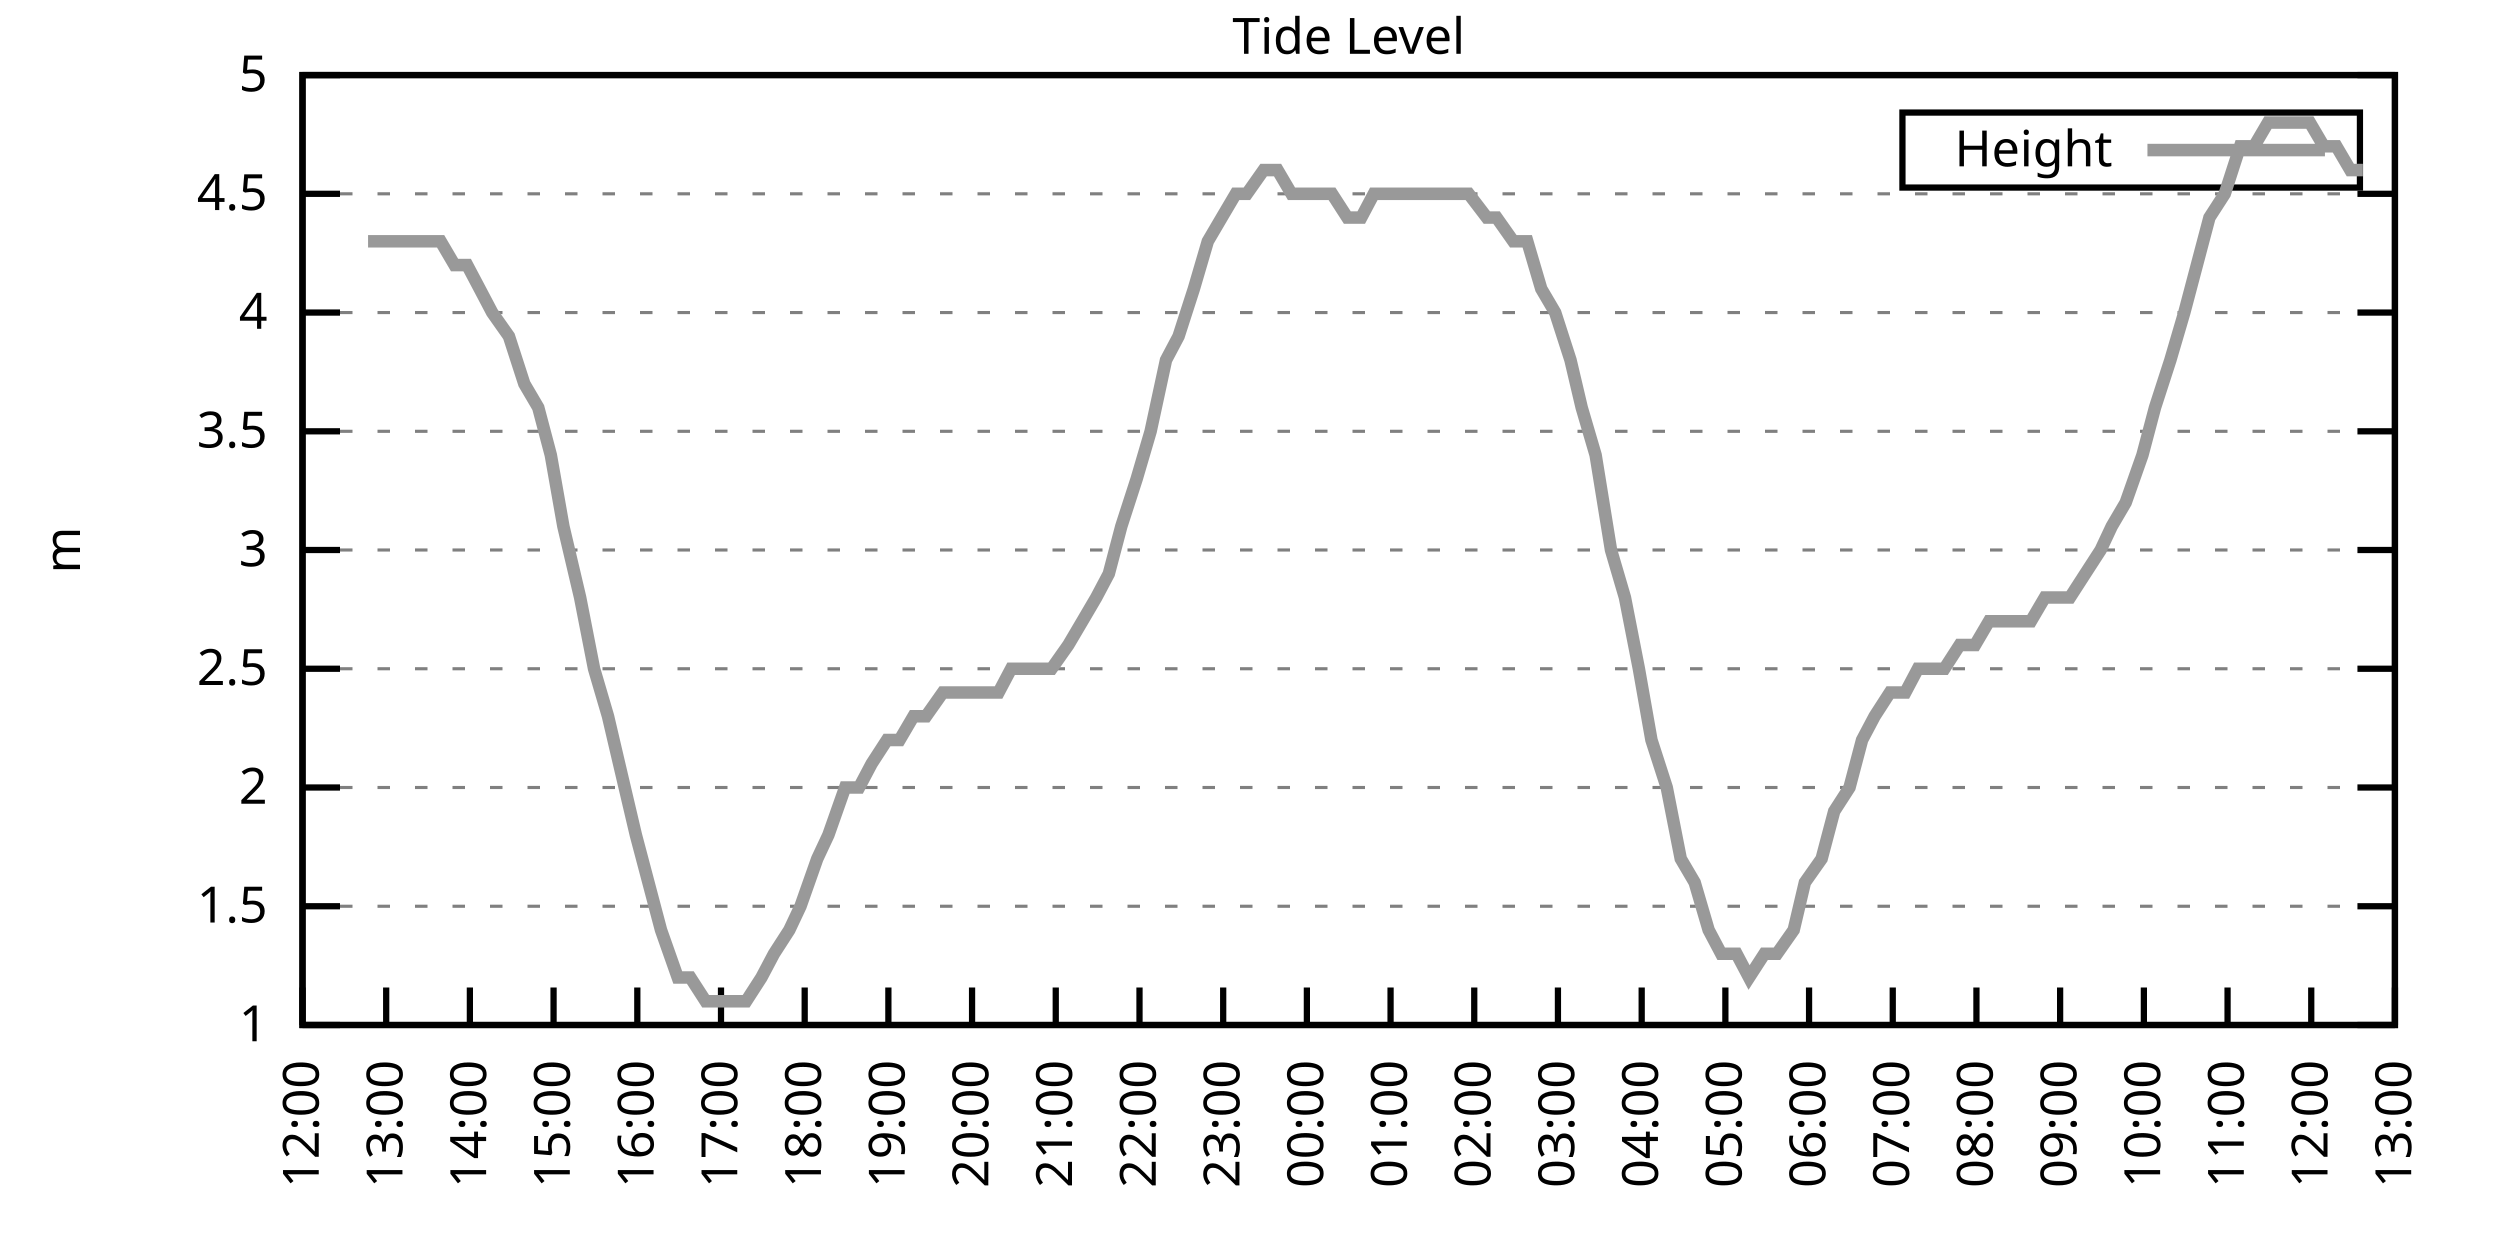
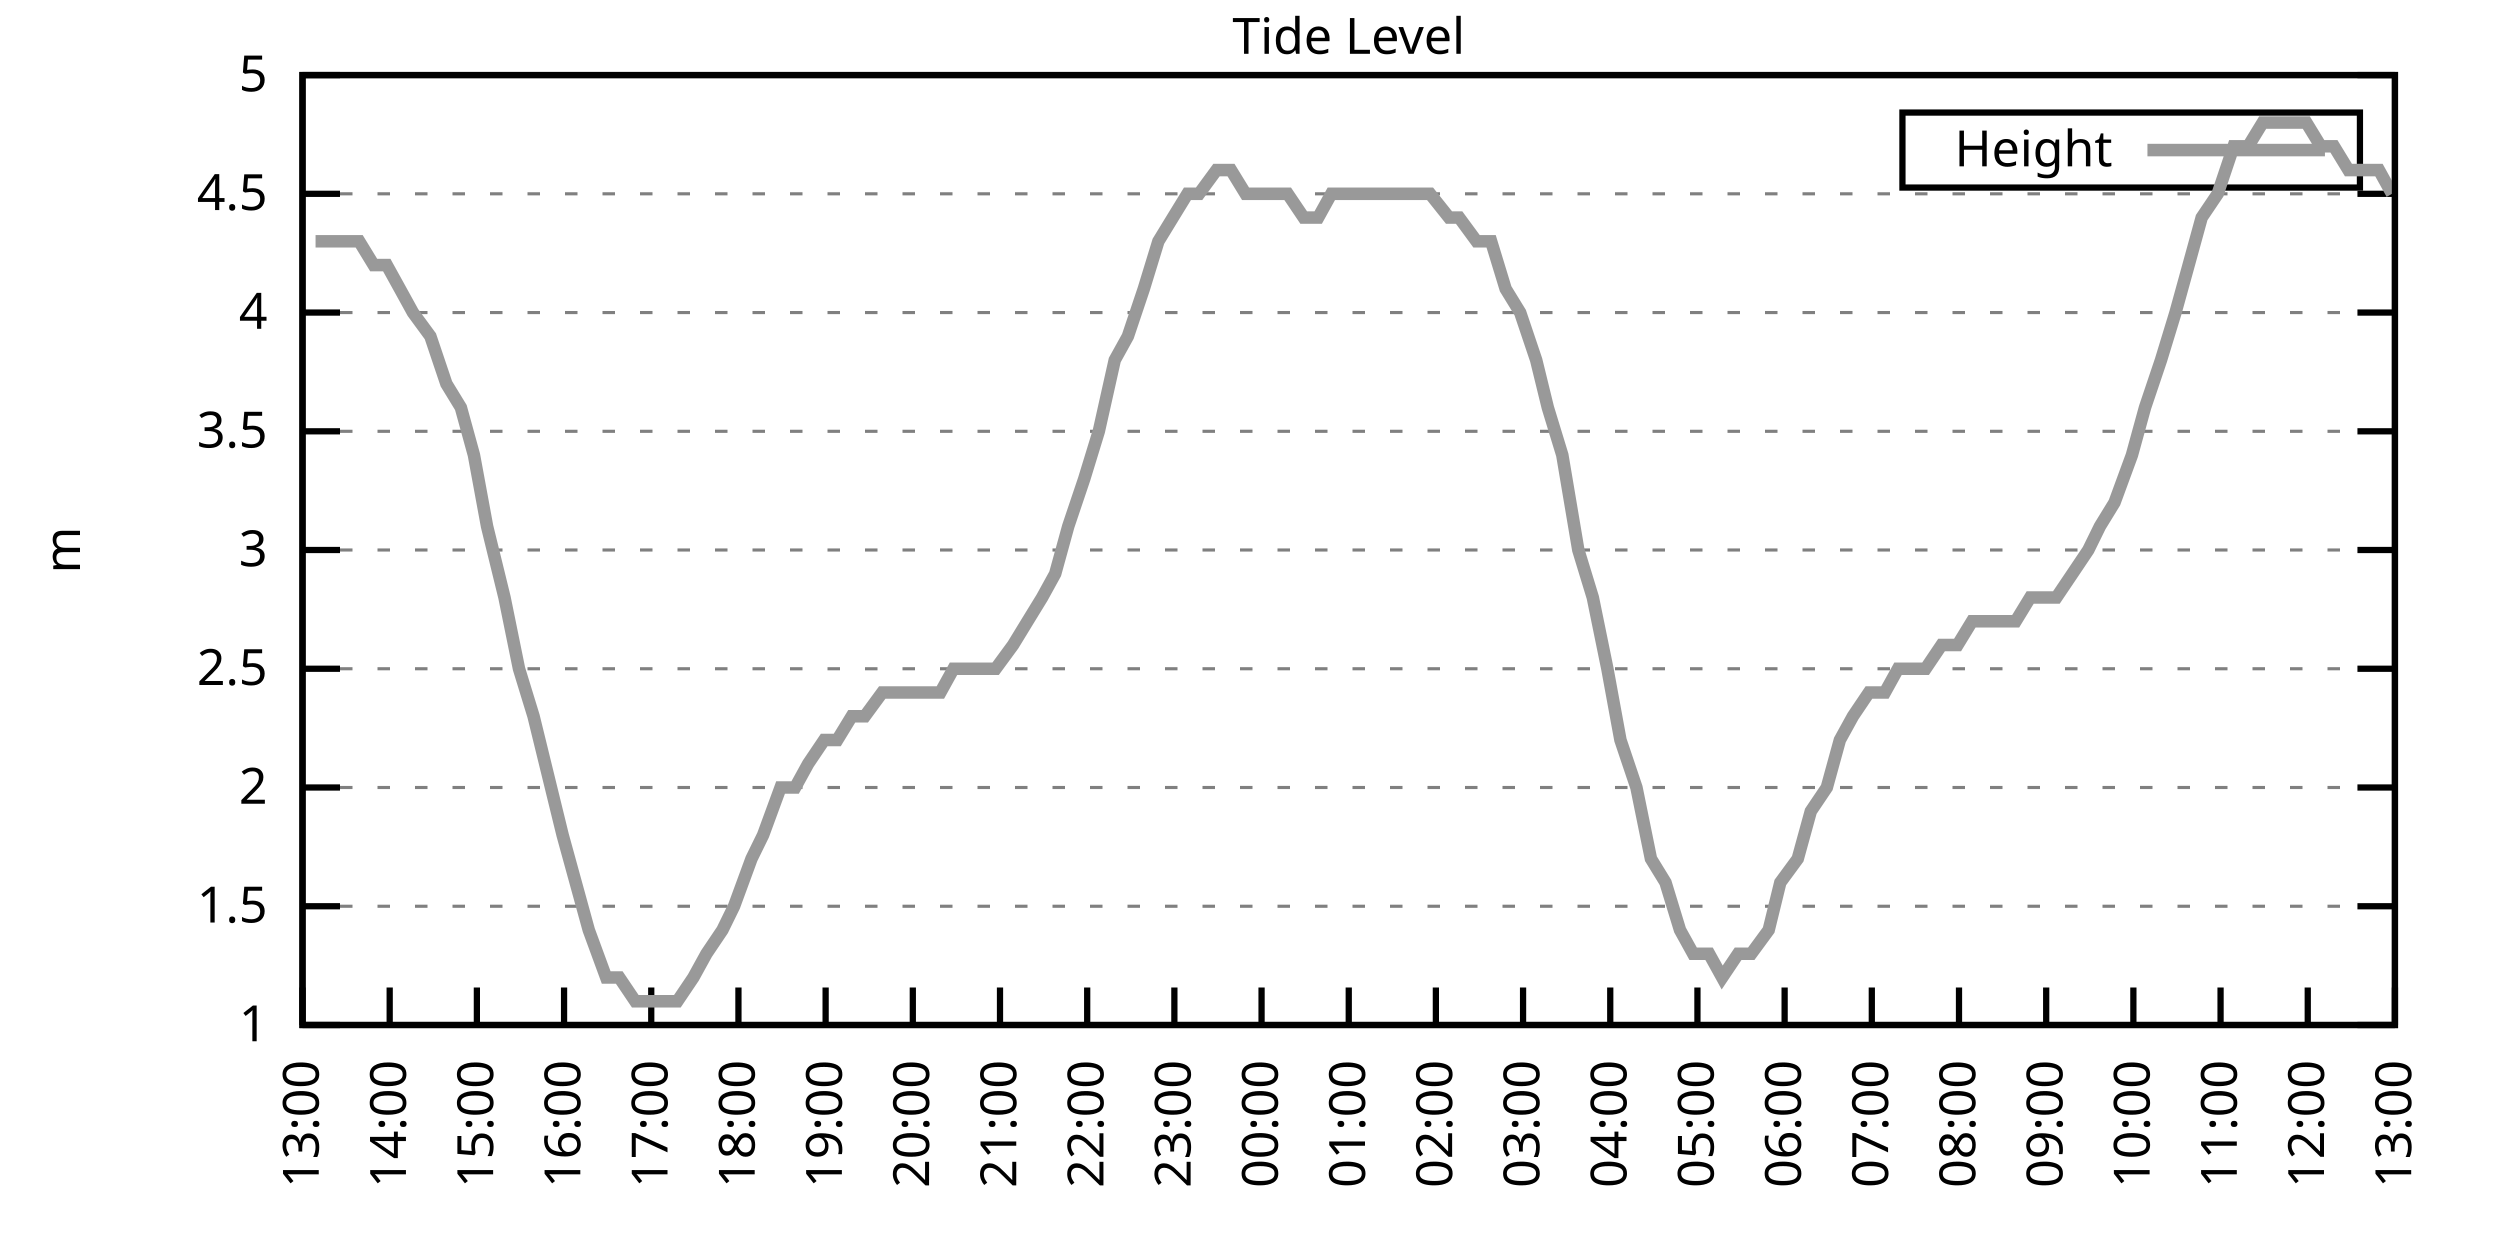
<svg xmlns="http://www.w3.org/2000/svg" xmlns:xlink="http://www.w3.org/1999/xlink" width="400" height="200" viewBox="0 0 400 200">
  <g id="gnuplot_canvas">
    <rect x="0" y="0" width="400" height="200" fill="none" />
    <defs>
      <circle id="gpDot" r="0.5" stroke-width="0.5" stroke="currentColor" />
      <path id="gpPt0" stroke-width="0.333" stroke="currentColor" d="M-1,0 h2 M0,-1 v2" />
      <path id="gpPt1" stroke-width="0.333" stroke="currentColor" d="M-1,-1 L1,1 M1,-1 L-1,1" />
      <path id="gpPt2" stroke-width="0.333" stroke="currentColor" d="M-1,0 L1,0 M0,-1 L0,1 M-1,-1 L1,1 M-1,1 L1,-1" />
      <rect id="gpPt3" stroke-width="0.333" stroke="currentColor" x="-1" y="-1" width="2" height="2" />
      <rect id="gpPt4" stroke-width="0.333" stroke="currentColor" fill="currentColor" x="-1" y="-1" width="2" height="2" />
      <circle id="gpPt5" stroke-width="0.333" stroke="currentColor" cx="0" cy="0" r="1" />
      <use xlink:href="#gpPt5" id="gpPt6" fill="currentColor" stroke="none" />
      <path id="gpPt7" stroke-width="0.333" stroke="currentColor" d="M0,-1.33 L-1.33,0.67 L1.33,0.67 z" />
      <use xlink:href="#gpPt7" id="gpPt8" fill="currentColor" stroke="none" />
      <use xlink:href="#gpPt7" id="gpPt9" stroke="currentColor" transform="rotate(180)" />
      <use xlink:href="#gpPt9" id="gpPt10" fill="currentColor" stroke="none" />
      <use xlink:href="#gpPt3" id="gpPt11" stroke="currentColor" transform="rotate(45)" />
      <use xlink:href="#gpPt11" id="gpPt12" fill="currentColor" stroke="none" />
      <path id="gpPt13" stroke-width="0.333" stroke="currentColor" d="M0,1.330 L1.265,0.411 L0.782,-1.067 L-0.782,-1.076 L-1.265,0.411 z" />
      <use xlink:href="#gpPt13" id="gpPt14" fill="currentColor" stroke="none" />
      <filter id="textbox" filterUnits="objectBoundingBox" x="0" y="0" height="1" width="1">
        <feFlood flood-color="white" flood-opacity="1" result="bgnd" />
        <feComposite in="SourceGraphic" in2="bgnd" operator="atop" />
      </filter>
      <filter id="greybox" filterUnits="objectBoundingBox" x="0" y="0" height="1" width="1">
        <feFlood flood-color="lightgrey" flood-opacity="1" result="grey" />
        <feComposite in="SourceGraphic" in2="grey" operator="atop" />
      </filter>
    </defs>
    <g fill="none" color="white" stroke="currentColor" stroke-width="1.00" stroke-linecap="butt" stroke-linejoin="miter">
</g>
    <g fill="none" color="black" stroke="currentColor" stroke-width="1.00" stroke-linecap="butt" stroke-linejoin="miter">
      <g stroke="none" shape-rendering="crispEdges">
        <polygon fill="rgb(255, 255, 255)" points="48.40,164.00 383.18,164.00 383.18,12.02 48.40,12.02 " />
      </g>
    </g>
    <g fill="none" color="black" stroke="currentColor" stroke-width="1.00" stroke-linecap="butt" stroke-linejoin="miter">
</g>
    <g fill="none" color="black" stroke="black" stroke-width="0.50" stroke-linecap="butt" stroke-linejoin="miter">
</g>
    <g fill="none" color="gray" stroke="currentColor" stroke-width="0.50" stroke-linecap="butt" stroke-linejoin="miter">
      <path stroke="gray" stroke-dasharray="2,4" class="gridline" d="M48.40,164.00 L383.19,164.00  " />
    </g>
    <g fill="none" color="gray" stroke="gray" stroke-width="1.00" stroke-linecap="butt" stroke-linejoin="miter">
</g>
    <g fill="none" color="black" stroke="currentColor" stroke-width="1.00" stroke-linecap="butt" stroke-linejoin="miter">
      <path stroke="black" d="M48.40,164.00 L54.40,164.00 M383.19,164.00 L377.19,164.00  " />
      <g transform="translate(42.80,166.60)" stroke="none" fill="black" font-family="Sans" font-size="8.00" text-anchor="end">
        <text>
          <tspan font-family="Sans"> 1</tspan>
        </text>
      </g>
    </g>
    <g fill="none" color="black" stroke="currentColor" stroke-width="1.00" stroke-linecap="butt" stroke-linejoin="miter">
</g>
    <g fill="none" color="black" stroke="black" stroke-width="0.50" stroke-linecap="butt" stroke-linejoin="miter">
</g>
    <g fill="none" color="gray" stroke="currentColor" stroke-width="0.50" stroke-linecap="butt" stroke-linejoin="miter">
      <path stroke="gray" stroke-dasharray="2,4" class="gridline" d="M48.40,145.00 L383.19,145.00  " />
    </g>
    <g fill="none" color="gray" stroke="gray" stroke-width="1.00" stroke-linecap="butt" stroke-linejoin="miter">
</g>
    <g fill="none" color="black" stroke="currentColor" stroke-width="1.00" stroke-linecap="butt" stroke-linejoin="miter">
      <path stroke="black" d="M48.40,145.00 L54.40,145.00 M383.19,145.00 L377.19,145.00  " />
      <g transform="translate(42.80,147.60)" stroke="none" fill="black" font-family="Sans" font-size="8.00" text-anchor="end">
        <text>
          <tspan font-family="Sans"> 1.5</tspan>
        </text>
      </g>
    </g>
    <g fill="none" color="black" stroke="currentColor" stroke-width="1.00" stroke-linecap="butt" stroke-linejoin="miter">
</g>
    <g fill="none" color="black" stroke="black" stroke-width="0.50" stroke-linecap="butt" stroke-linejoin="miter">
</g>
    <g fill="none" color="gray" stroke="currentColor" stroke-width="0.50" stroke-linecap="butt" stroke-linejoin="miter">
      <path stroke="gray" stroke-dasharray="2,4" class="gridline" d="M48.40,126.00 L383.19,126.00  " />
    </g>
    <g fill="none" color="gray" stroke="gray" stroke-width="1.00" stroke-linecap="butt" stroke-linejoin="miter">
</g>
    <g fill="none" color="black" stroke="currentColor" stroke-width="1.00" stroke-linecap="butt" stroke-linejoin="miter">
      <path stroke="black" d="M48.40,126.00 L54.40,126.00 M383.19,126.00 L377.19,126.00  " />
      <g transform="translate(42.80,128.60)" stroke="none" fill="black" font-family="Sans" font-size="8.00" text-anchor="end">
        <text>
          <tspan font-family="Sans"> 2</tspan>
        </text>
      </g>
    </g>
    <g fill="none" color="black" stroke="currentColor" stroke-width="1.00" stroke-linecap="butt" stroke-linejoin="miter">
</g>
    <g fill="none" color="black" stroke="black" stroke-width="0.50" stroke-linecap="butt" stroke-linejoin="miter">
</g>
    <g fill="none" color="gray" stroke="currentColor" stroke-width="0.50" stroke-linecap="butt" stroke-linejoin="miter">
      <path stroke="gray" stroke-dasharray="2,4" class="gridline" d="M48.40,107.00 L383.19,107.00  " />
    </g>
    <g fill="none" color="gray" stroke="gray" stroke-width="1.00" stroke-linecap="butt" stroke-linejoin="miter">
</g>
    <g fill="none" color="black" stroke="currentColor" stroke-width="1.00" stroke-linecap="butt" stroke-linejoin="miter">
      <path stroke="black" d="M48.40,107.00 L54.40,107.00 M383.19,107.00 L377.19,107.00  " />
      <g transform="translate(42.80,109.60)" stroke="none" fill="black" font-family="Sans" font-size="8.00" text-anchor="end">
        <text>
          <tspan font-family="Sans"> 2.5</tspan>
        </text>
      </g>
    </g>
    <g fill="none" color="black" stroke="currentColor" stroke-width="1.00" stroke-linecap="butt" stroke-linejoin="miter">
</g>
    <g fill="none" color="black" stroke="black" stroke-width="0.50" stroke-linecap="butt" stroke-linejoin="miter">
</g>
    <g fill="none" color="gray" stroke="currentColor" stroke-width="0.50" stroke-linecap="butt" stroke-linejoin="miter">
      <path stroke="gray" stroke-dasharray="2,4" class="gridline" d="M48.40,88.00 L383.19,88.00  " />
    </g>
    <g fill="none" color="gray" stroke="gray" stroke-width="1.00" stroke-linecap="butt" stroke-linejoin="miter">
</g>
    <g fill="none" color="black" stroke="currentColor" stroke-width="1.00" stroke-linecap="butt" stroke-linejoin="miter">
      <path stroke="black" d="M48.40,88.00 L54.40,88.00 M383.19,88.00 L377.19,88.00  " />
      <g transform="translate(42.80,90.60)" stroke="none" fill="black" font-family="Sans" font-size="8.00" text-anchor="end">
        <text>
          <tspan font-family="Sans"> 3</tspan>
        </text>
      </g>
    </g>
    <g fill="none" color="black" stroke="currentColor" stroke-width="1.00" stroke-linecap="butt" stroke-linejoin="miter">
</g>
    <g fill="none" color="black" stroke="black" stroke-width="0.50" stroke-linecap="butt" stroke-linejoin="miter">
</g>
    <g fill="none" color="gray" stroke="currentColor" stroke-width="0.50" stroke-linecap="butt" stroke-linejoin="miter">
      <path stroke="gray" stroke-dasharray="2,4" class="gridline" d="M48.40,69.01 L383.19,69.01  " />
    </g>
    <g fill="none" color="gray" stroke="gray" stroke-width="1.00" stroke-linecap="butt" stroke-linejoin="miter">
</g>
    <g fill="none" color="black" stroke="currentColor" stroke-width="1.00" stroke-linecap="butt" stroke-linejoin="miter">
      <path stroke="black" d="M48.40,69.01 L54.40,69.01 M383.19,69.01 L377.19,69.01  " />
      <g transform="translate(42.80,71.61)" stroke="none" fill="black" font-family="Sans" font-size="8.00" text-anchor="end">
        <text>
          <tspan font-family="Sans"> 3.5</tspan>
        </text>
      </g>
    </g>
    <g fill="none" color="black" stroke="currentColor" stroke-width="1.00" stroke-linecap="butt" stroke-linejoin="miter">
</g>
    <g fill="none" color="black" stroke="black" stroke-width="0.50" stroke-linecap="butt" stroke-linejoin="miter">
</g>
    <g fill="none" color="gray" stroke="currentColor" stroke-width="0.50" stroke-linecap="butt" stroke-linejoin="miter">
      <path stroke="gray" stroke-dasharray="2,4" class="gridline" d="M48.40,50.01 L383.19,50.01  " />
    </g>
    <g fill="none" color="gray" stroke="gray" stroke-width="1.00" stroke-linecap="butt" stroke-linejoin="miter">
</g>
    <g fill="none" color="black" stroke="currentColor" stroke-width="1.00" stroke-linecap="butt" stroke-linejoin="miter">
      <path stroke="black" d="M48.40,50.01 L54.40,50.01 M383.19,50.01 L377.19,50.01  " />
      <g transform="translate(42.80,52.61)" stroke="none" fill="black" font-family="Sans" font-size="8.00" text-anchor="end">
        <text>
          <tspan font-family="Sans"> 4</tspan>
        </text>
      </g>
    </g>
    <g fill="none" color="black" stroke="currentColor" stroke-width="1.00" stroke-linecap="butt" stroke-linejoin="miter">
</g>
    <g fill="none" color="black" stroke="black" stroke-width="0.50" stroke-linecap="butt" stroke-linejoin="miter">
</g>
    <g fill="none" color="gray" stroke="currentColor" stroke-width="0.50" stroke-linecap="butt" stroke-linejoin="miter">
      <path stroke="gray" stroke-dasharray="2,4" class="gridline" d="M48.40,31.01 L383.19,31.01  " />
    </g>
    <g fill="none" color="gray" stroke="gray" stroke-width="1.00" stroke-linecap="butt" stroke-linejoin="miter">
</g>
    <g fill="none" color="black" stroke="currentColor" stroke-width="1.00" stroke-linecap="butt" stroke-linejoin="miter">
      <path stroke="black" d="M48.40,31.01 L54.40,31.01 M383.19,31.01 L377.19,31.01  " />
      <g transform="translate(42.80,33.61)" stroke="none" fill="black" font-family="Sans" font-size="8.00" text-anchor="end">
        <text>
          <tspan font-family="Sans"> 4.5</tspan>
        </text>
      </g>
    </g>
    <g fill="none" color="black" stroke="currentColor" stroke-width="1.00" stroke-linecap="butt" stroke-linejoin="miter">
</g>
    <g fill="none" color="black" stroke="black" stroke-width="0.50" stroke-linecap="butt" stroke-linejoin="miter">
</g>
    <g fill="none" color="gray" stroke="currentColor" stroke-width="0.50" stroke-linecap="butt" stroke-linejoin="miter">
      <path stroke="gray" stroke-dasharray="2,4" class="gridline" d="M48.40,12.01 L383.19,12.01  " />
    </g>
    <g fill="none" color="gray" stroke="gray" stroke-width="1.00" stroke-linecap="butt" stroke-linejoin="miter">
</g>
    <g fill="none" color="black" stroke="currentColor" stroke-width="1.00" stroke-linecap="butt" stroke-linejoin="miter">
      <path stroke="black" d="M48.40,12.01 L54.40,12.01 M383.19,12.01 L377.19,12.01  " />
      <g transform="translate(42.80,14.61)" stroke="none" fill="black" font-family="Sans" font-size="8.00" text-anchor="end">
        <text>
          <tspan font-family="Sans"> 5</tspan>
        </text>
      </g>
    </g>
    <g fill="none" color="black" stroke="currentColor" stroke-width="1.00" stroke-linecap="butt" stroke-linejoin="miter">
      <path stroke="black" d="M48.40,164.00 L48.40,158.00  " />
      <g transform="translate(51.00,169.60) rotate(270.00)" stroke="none" fill="black" font-family="Sans" font-size="8.00" text-anchor="end">
        <text>
-           <tspan font-family="Sans">12:00</tspan>
-         </text>
-       </g>
-     </g>
-     <g fill="none" color="black" stroke="currentColor" stroke-width="1.00" stroke-linecap="butt" stroke-linejoin="miter">
-       <path stroke="black" d="M61.79,164.00 L61.79,158.00  " />
-       <g transform="translate(64.39,169.60) rotate(270.00)" stroke="none" fill="black" font-family="Sans" font-size="8.00" text-anchor="end">
-         <text>
          <tspan font-family="Sans">13:00</tspan>
        </text>
      </g>
    </g>
    <g fill="none" color="black" stroke="currentColor" stroke-width="1.00" stroke-linecap="butt" stroke-linejoin="miter">
-       <path stroke="black" d="M75.18,164.00 L75.18,158.00  " />
-       <g transform="translate(77.78,169.60) rotate(270.00)" stroke="none" fill="black" font-family="Sans" font-size="8.00" text-anchor="end">
+       <path stroke="black" d="M62.35,164.00 L62.35,158.00  " />
+       <g transform="translate(64.95,169.60) rotate(270.00)" stroke="none" fill="black" font-family="Sans" font-size="8.00" text-anchor="end">
        <text>
          <tspan font-family="Sans">14:00</tspan>
        </text>
      </g>
    </g>
    <g fill="none" color="black" stroke="currentColor" stroke-width="1.00" stroke-linecap="butt" stroke-linejoin="miter">
-       <path stroke="black" d="M88.57,164.00 L88.57,158.00  " />
-       <g transform="translate(91.17,169.60) rotate(270.00)" stroke="none" fill="black" font-family="Sans" font-size="8.00" text-anchor="end">
+       <path stroke="black" d="M76.30,164.00 L76.30,158.00  " />
+       <g transform="translate(78.90,169.60) rotate(270.00)" stroke="none" fill="black" font-family="Sans" font-size="8.00" text-anchor="end">
        <text>
          <tspan font-family="Sans">15:00</tspan>
        </text>
      </g>
    </g>
    <g fill="none" color="black" stroke="currentColor" stroke-width="1.00" stroke-linecap="butt" stroke-linejoin="miter">
-       <path stroke="black" d="M101.97,164.00 L101.97,158.00  " />
-       <g transform="translate(104.57,169.60) rotate(270.00)" stroke="none" fill="black" font-family="Sans" font-size="8.00" text-anchor="end">
+       <path stroke="black" d="M90.25,164.00 L90.25,158.00  " />
+       <g transform="translate(92.85,169.60) rotate(270.00)" stroke="none" fill="black" font-family="Sans" font-size="8.00" text-anchor="end">
        <text>
          <tspan font-family="Sans">16:00</tspan>
        </text>
      </g>
    </g>
    <g fill="none" color="black" stroke="currentColor" stroke-width="1.00" stroke-linecap="butt" stroke-linejoin="miter">
-       <path stroke="black" d="M115.36,164.00 L115.36,158.00  " />
-       <g transform="translate(117.96,169.60) rotate(270.00)" stroke="none" fill="black" font-family="Sans" font-size="8.00" text-anchor="end">
+       <path stroke="black" d="M104.20,164.00 L104.20,158.00  " />
+       <g transform="translate(106.80,169.60) rotate(270.00)" stroke="none" fill="black" font-family="Sans" font-size="8.00" text-anchor="end">
        <text>
          <tspan font-family="Sans">17:00</tspan>
        </text>
      </g>
    </g>
    <g fill="none" color="black" stroke="currentColor" stroke-width="1.00" stroke-linecap="butt" stroke-linejoin="miter">
-       <path stroke="black" d="M128.75,164.00 L128.75,158.00  " />
-       <g transform="translate(131.35,169.60) rotate(270.00)" stroke="none" fill="black" font-family="Sans" font-size="8.00" text-anchor="end">
+       <path stroke="black" d="M118.15,164.00 L118.15,158.00  " />
+       <g transform="translate(120.75,169.60) rotate(270.00)" stroke="none" fill="black" font-family="Sans" font-size="8.00" text-anchor="end">
        <text>
          <tspan font-family="Sans">18:00</tspan>
        </text>
      </g>
    </g>
    <g fill="none" color="black" stroke="currentColor" stroke-width="1.00" stroke-linecap="butt" stroke-linejoin="miter">
-       <path stroke="black" d="M142.14,164.00 L142.14,158.00  " />
-       <g transform="translate(144.74,169.60) rotate(270.00)" stroke="none" fill="black" font-family="Sans" font-size="8.00" text-anchor="end">
+       <path stroke="black" d="M132.10,164.00 L132.10,158.00  " />
+       <g transform="translate(134.70,169.60) rotate(270.00)" stroke="none" fill="black" font-family="Sans" font-size="8.00" text-anchor="end">
        <text>
          <tspan font-family="Sans">19:00</tspan>
        </text>
      </g>
    </g>
    <g fill="none" color="black" stroke="currentColor" stroke-width="1.00" stroke-linecap="butt" stroke-linejoin="miter">
-       <path stroke="black" d="M155.53,164.00 L155.53,158.00  " />
-       <g transform="translate(158.13,169.60) rotate(270.00)" stroke="none" fill="black" font-family="Sans" font-size="8.00" text-anchor="end">
+       <path stroke="black" d="M146.05,164.00 L146.05,158.00  " />
+       <g transform="translate(148.65,169.60) rotate(270.00)" stroke="none" fill="black" font-family="Sans" font-size="8.00" text-anchor="end">
        <text>
          <tspan font-family="Sans">20:00</tspan>
        </text>
      </g>
    </g>
    <g fill="none" color="black" stroke="currentColor" stroke-width="1.00" stroke-linecap="butt" stroke-linejoin="miter">
-       <path stroke="black" d="M168.92,164.00 L168.92,158.00  " />
-       <g transform="translate(171.52,169.60) rotate(270.00)" stroke="none" fill="black" font-family="Sans" font-size="8.00" text-anchor="end">
+       <path stroke="black" d="M160.00,164.00 L160.00,158.00  " />
+       <g transform="translate(162.60,169.60) rotate(270.00)" stroke="none" fill="black" font-family="Sans" font-size="8.00" text-anchor="end">
        <text>
          <tspan font-family="Sans">21:00</tspan>
        </text>
      </g>
    </g>
    <g fill="none" color="black" stroke="currentColor" stroke-width="1.00" stroke-linecap="butt" stroke-linejoin="miter">
-       <path stroke="black" d="M182.32,164.00 L182.32,158.00  " />
-       <g transform="translate(184.92,169.60) rotate(270.00)" stroke="none" fill="black" font-family="Sans" font-size="8.00" text-anchor="end">
+       <path stroke="black" d="M173.95,164.00 L173.95,158.00  " />
+       <g transform="translate(176.55,169.60) rotate(270.00)" stroke="none" fill="black" font-family="Sans" font-size="8.00" text-anchor="end">
        <text>
          <tspan font-family="Sans">22:00</tspan>
        </text>
      </g>
    </g>
    <g fill="none" color="black" stroke="currentColor" stroke-width="1.00" stroke-linecap="butt" stroke-linejoin="miter">
-       <path stroke="black" d="M195.71,164.00 L195.71,158.00  " />
-       <g transform="translate(198.31,169.60) rotate(270.00)" stroke="none" fill="black" font-family="Sans" font-size="8.00" text-anchor="end">
+       <path stroke="black" d="M187.90,164.00 L187.90,158.00  " />
+       <g transform="translate(190.50,169.60) rotate(270.00)" stroke="none" fill="black" font-family="Sans" font-size="8.00" text-anchor="end">
        <text>
          <tspan font-family="Sans">23:00</tspan>
        </text>
      </g>
    </g>
    <g fill="none" color="black" stroke="currentColor" stroke-width="1.00" stroke-linecap="butt" stroke-linejoin="miter">
-       <path stroke="black" d="M209.10,164.00 L209.10,158.00  " />
-       <g transform="translate(211.70,169.60) rotate(270.00)" stroke="none" fill="black" font-family="Sans" font-size="8.00" text-anchor="end">
+       <path stroke="black" d="M201.85,164.00 L201.85,158.00  " />
+       <g transform="translate(204.45,169.60) rotate(270.00)" stroke="none" fill="black" font-family="Sans" font-size="8.00" text-anchor="end">
        <text>
          <tspan font-family="Sans">00:00</tspan>
        </text>
      </g>
    </g>
    <g fill="none" color="black" stroke="currentColor" stroke-width="1.00" stroke-linecap="butt" stroke-linejoin="miter">
-       <path stroke="black" d="M222.49,164.00 L222.49,158.00  " />
-       <g transform="translate(225.09,169.60) rotate(270.00)" stroke="none" fill="black" font-family="Sans" font-size="8.00" text-anchor="end">
+       <path stroke="black" d="M215.80,164.00 L215.80,158.00  " />
+       <g transform="translate(218.40,169.60) rotate(270.00)" stroke="none" fill="black" font-family="Sans" font-size="8.00" text-anchor="end">
        <text>
          <tspan font-family="Sans">01:00</tspan>
        </text>
      </g>
    </g>
    <g fill="none" color="black" stroke="currentColor" stroke-width="1.00" stroke-linecap="butt" stroke-linejoin="miter">
-       <path stroke="black" d="M235.88,164.00 L235.88,158.00  " />
-       <g transform="translate(238.48,169.60) rotate(270.00)" stroke="none" fill="black" font-family="Sans" font-size="8.00" text-anchor="end">
+       <path stroke="black" d="M229.74,164.00 L229.74,158.00  " />
+       <g transform="translate(232.34,169.60) rotate(270.00)" stroke="none" fill="black" font-family="Sans" font-size="8.00" text-anchor="end">
        <text>
          <tspan font-family="Sans">02:00</tspan>
        </text>
      </g>
    </g>
    <g fill="none" color="black" stroke="currentColor" stroke-width="1.00" stroke-linecap="butt" stroke-linejoin="miter">
-       <path stroke="black" d="M249.27,164.00 L249.27,158.00  " />
-       <g transform="translate(251.87,169.60) rotate(270.00)" stroke="none" fill="black" font-family="Sans" font-size="8.00" text-anchor="end">
+       <path stroke="black" d="M243.69,164.00 L243.69,158.00  " />
+       <g transform="translate(246.29,169.60) rotate(270.00)" stroke="none" fill="black" font-family="Sans" font-size="8.00" text-anchor="end">
        <text>
          <tspan font-family="Sans">03:00</tspan>
        </text>
      </g>
    </g>
    <g fill="none" color="black" stroke="currentColor" stroke-width="1.00" stroke-linecap="butt" stroke-linejoin="miter">
-       <path stroke="black" d="M262.67,164.00 L262.67,158.00  " />
-       <g transform="translate(265.27,169.60) rotate(270.00)" stroke="none" fill="black" font-family="Sans" font-size="8.00" text-anchor="end">
+       <path stroke="black" d="M257.64,164.00 L257.64,158.00  " />
+       <g transform="translate(260.24,169.60) rotate(270.00)" stroke="none" fill="black" font-family="Sans" font-size="8.00" text-anchor="end">
        <text>
          <tspan font-family="Sans">04:00</tspan>
        </text>
      </g>
    </g>
    <g fill="none" color="black" stroke="currentColor" stroke-width="1.00" stroke-linecap="butt" stroke-linejoin="miter">
-       <path stroke="black" d="M276.06,164.00 L276.06,158.00  " />
-       <g transform="translate(278.66,169.60) rotate(270.00)" stroke="none" fill="black" font-family="Sans" font-size="8.00" text-anchor="end">
+       <path stroke="black" d="M271.59,164.00 L271.59,158.00  " />
+       <g transform="translate(274.19,169.60) rotate(270.00)" stroke="none" fill="black" font-family="Sans" font-size="8.00" text-anchor="end">
        <text>
          <tspan font-family="Sans">05:00</tspan>
        </text>
      </g>
    </g>
    <g fill="none" color="black" stroke="currentColor" stroke-width="1.00" stroke-linecap="butt" stroke-linejoin="miter">
-       <path stroke="black" d="M289.45,164.00 L289.45,158.00  " />
-       <g transform="translate(292.05,169.60) rotate(270.00)" stroke="none" fill="black" font-family="Sans" font-size="8.00" text-anchor="end">
+       <path stroke="black" d="M285.54,164.00 L285.54,158.00  " />
+       <g transform="translate(288.14,169.60) rotate(270.00)" stroke="none" fill="black" font-family="Sans" font-size="8.00" text-anchor="end">
        <text>
          <tspan font-family="Sans">06:00</tspan>
        </text>
      </g>
    </g>
    <g fill="none" color="black" stroke="currentColor" stroke-width="1.00" stroke-linecap="butt" stroke-linejoin="miter">
-       <path stroke="black" d="M302.84,164.00 L302.84,158.00  " />
-       <g transform="translate(305.44,169.60) rotate(270.00)" stroke="none" fill="black" font-family="Sans" font-size="8.00" text-anchor="end">
+       <path stroke="black" d="M299.49,164.00 L299.49,158.00  " />
+       <g transform="translate(302.09,169.60) rotate(270.00)" stroke="none" fill="black" font-family="Sans" font-size="8.00" text-anchor="end">
        <text>
          <tspan font-family="Sans">07:00</tspan>
        </text>
      </g>
    </g>
    <g fill="none" color="black" stroke="currentColor" stroke-width="1.00" stroke-linecap="butt" stroke-linejoin="miter">
-       <path stroke="black" d="M316.23,164.00 L316.23,158.00  " />
-       <g transform="translate(318.83,169.60) rotate(270.00)" stroke="none" fill="black" font-family="Sans" font-size="8.00" text-anchor="end">
+       <path stroke="black" d="M313.44,164.00 L313.44,158.00  " />
+       <g transform="translate(316.04,169.60) rotate(270.00)" stroke="none" fill="black" font-family="Sans" font-size="8.00" text-anchor="end">
        <text>
          <tspan font-family="Sans">08:00</tspan>
        </text>
      </g>
    </g>
    <g fill="none" color="black" stroke="currentColor" stroke-width="1.00" stroke-linecap="butt" stroke-linejoin="miter">
-       <path stroke="black" d="M329.62,164.00 L329.62,158.00  " />
-       <g transform="translate(332.22,169.60) rotate(270.00)" stroke="none" fill="black" font-family="Sans" font-size="8.00" text-anchor="end">
+       <path stroke="black" d="M327.39,164.00 L327.39,158.00  " />
+       <g transform="translate(329.99,169.60) rotate(270.00)" stroke="none" fill="black" font-family="Sans" font-size="8.00" text-anchor="end">
        <text>
          <tspan font-family="Sans">09:00</tspan>
        </text>
      </g>
    </g>
    <g fill="none" color="black" stroke="currentColor" stroke-width="1.00" stroke-linecap="butt" stroke-linejoin="miter">
-       <path stroke="black" d="M343.02,164.00 L343.02,158.00  " />
-       <g transform="translate(345.62,169.60) rotate(270.00)" stroke="none" fill="black" font-family="Sans" font-size="8.00" text-anchor="end">
+       <path stroke="black" d="M341.34,164.00 L341.34,158.00  " />
+       <g transform="translate(343.94,169.60) rotate(270.00)" stroke="none" fill="black" font-family="Sans" font-size="8.00" text-anchor="end">
        <text>
          <tspan font-family="Sans">10:00</tspan>
        </text>
      </g>
    </g>
    <g fill="none" color="black" stroke="currentColor" stroke-width="1.00" stroke-linecap="butt" stroke-linejoin="miter">
-       <path stroke="black" d="M356.41,164.00 L356.41,158.00  " />
-       <g transform="translate(359.01,169.60) rotate(270.00)" stroke="none" fill="black" font-family="Sans" font-size="8.00" text-anchor="end">
+       <path stroke="black" d="M355.29,164.00 L355.29,158.00  " />
+       <g transform="translate(357.89,169.60) rotate(270.00)" stroke="none" fill="black" font-family="Sans" font-size="8.00" text-anchor="end">
        <text>
          <tspan font-family="Sans">11:00</tspan>
        </text>
      </g>
    </g>
    <g fill="none" color="black" stroke="currentColor" stroke-width="1.00" stroke-linecap="butt" stroke-linejoin="miter">
-       <path stroke="black" d="M369.80,164.00 L369.80,158.00  " />
-       <g transform="translate(372.40,169.60) rotate(270.00)" stroke="none" fill="black" font-family="Sans" font-size="8.00" text-anchor="end">
+       <path stroke="black" d="M369.24,164.00 L369.24,158.00  " />
+       <g transform="translate(371.84,169.60) rotate(270.00)" stroke="none" fill="black" font-family="Sans" font-size="8.00" text-anchor="end">
        <text>
          <tspan font-family="Sans">12:00</tspan>
        </text>
      </g>
    </g>
    <g fill="none" color="black" stroke="currentColor" stroke-width="1.00" stroke-linecap="butt" stroke-linejoin="miter">
      <path stroke="black" d="M383.19,164.00 L383.19,158.00  " />
      <g transform="translate(385.79,169.60) rotate(270.00)" stroke="none" fill="black" font-family="Sans" font-size="8.00" text-anchor="end">
        <text>
          <tspan font-family="Sans">13:00</tspan>
        </text>
      </g>
    </g>
    <g fill="none" color="black" stroke="currentColor" stroke-width="1.00" stroke-linecap="butt" stroke-linejoin="miter">
</g>
    <g fill="none" color="black" stroke="currentColor" stroke-width="1.00" stroke-linecap="butt" stroke-linejoin="miter">
      <path stroke="black" d="M48.40,12.01 L48.40,164.00 L383.19,164.00 L383.19,12.01 L48.40,12.01 Z  " />
    </g>
    <g fill="none" color="black" stroke="currentColor" stroke-width="1.00" stroke-linecap="butt" stroke-linejoin="miter">
</g>
    <g fill="none" color="black" stroke="currentColor" stroke-width="1.00" stroke-linecap="butt" stroke-linejoin="miter">
      <path stroke="black" d="M304.39,30.01 L304.39,18.01 L377.59,18.01 L377.59,30.01 L304.39,30.01 Z  " />
    </g>
    <g id="Tide_level_plot_1">
      <g fill="none" color="white" stroke="black" stroke-width="2.00" stroke-linecap="butt" stroke-linejoin="miter">
</g>
      <g fill="none" color="black" stroke="currentColor" stroke-width="2.00" stroke-linecap="butt" stroke-linejoin="miter">
        <g transform="translate(337.99,26.61)" stroke="none" fill="black" font-family="Sans" font-size="8.00" text-anchor="end">
          <text>
            <tspan font-family="Sans">Height</tspan>
          </text>
        </g>
      </g>
      <g fill="none" color="black" stroke="currentColor" stroke-width="2.00" stroke-linecap="butt" stroke-linejoin="miter">
-         <path stroke="rgb(153, 153, 153)" d="M343.59,24.01 L371.99,24.01 M58.89,38.61 L60.90,38.61 L63.80,38.61 L66.03,38.61 L68.04,38.61 L70.50,38.61   L72.73,42.41 L74.74,42.41 L76.75,46.21 L78.75,50.01 L81.43,53.81 L83.89,61.41 L86.12,65.21 L88.13,72.81   L90.14,84.21 L92.82,95.60 L95.05,107.00 L97.28,114.60 L99.06,122.20 L101.74,133.60 L103.75,141.20 L105.76,148.80   L108.44,156.40 L110.45,156.40 L112.90,160.20 L114.91,160.20 L117.14,160.20 L119.38,160.20 L121.83,156.40 L123.84,152.60   L126.29,148.80 L128.08,145.00 L130.76,137.40 L132.54,133.60 L135.22,126.00 L137.45,126.00 L139.46,122.20 L141.92,118.40   L143.93,118.40 L146.16,114.60 L148.17,114.60 L150.85,110.80 L153.08,110.80 L155.31,110.80 L157.54,110.80 L159.77,110.80   L161.78,107.00 L164.24,107.00 L166.47,107.00 L168.25,107.00 L170.93,103.20 L173.17,99.40 L175.40,95.60 L177.41,91.80   L179.41,84.21 L181.87,76.61 L184.10,69.01 L186.56,57.61 L188.57,53.81 L191.02,46.21 L193.25,38.61 L195.48,34.81   L197.72,31.01 L199.50,31.01 L202.18,27.21 L204.41,27.21 L206.64,31.01 L208.88,31.01 L210.88,31.01 L213.12,31.01   L215.57,34.81 L217.80,34.81 L219.81,31.01 L222.27,31.01 L223.83,31.01 L226.51,31.01 L228.52,31.01 L230.75,31.01   L234.99,31.01 L237.89,34.81 L239.45,34.81 L242.13,38.61 L244.36,38.61 L246.60,46.21 L248.83,50.01 L251.28,57.61   L253.07,65.21 L255.30,72.81 L257.76,88.00 L259.99,95.60 L262.22,107.00 L264.23,118.40 L266.68,126.00 L268.92,137.40   L271.15,141.20 L273.38,148.80 L275.39,152.60 L277.84,152.60 L279.85,156.40 L282.31,152.60 L284.32,152.60 L286.99,148.80   L288.78,141.20 L291.46,137.40 L293.47,129.80 L295.92,126.00 L297.93,118.40 L299.94,114.60 L302.39,110.80 L304.85,110.80   L306.86,107.00 L309.09,107.00 L311.10,107.00 L313.55,103.20 L316.01,103.20 L318.24,99.40 L320.03,99.40 L322.70,99.40   L324.94,99.40 L327.17,95.60 L328.95,95.60 L331.19,95.60 L333.64,91.80 L336.10,88.00 L337.88,84.21 L340.11,80.41   L342.79,72.81 L344.80,65.21 L347.26,57.61 L349.49,50.01 L351.50,42.41 L353.51,34.81 L355.96,31.01 L358.42,23.41   L360.65,23.41 L362.88,19.61 L364.89,19.61 L367.34,19.61 L369.58,19.61 L371.81,23.41 L373.82,23.41 L376.05,27.21   L378.06,27.21  " />
+         <path stroke="rgb(153, 153, 153)" d="M343.59,24.01 L371.99,24.01 M50.49,38.61 L52.82,38.61 L54.91,38.61 L57.47,38.61 L59.79,42.41 L61.88,42.41   L63.98,46.21 L66.07,50.01 L68.86,53.81 L71.42,61.41 L73.74,65.21 L75.83,72.81 L77.93,84.21 L80.72,95.60   L83.04,107.00 L85.37,114.60 L87.23,122.20 L90.02,133.60 L92.11,141.20 L94.20,148.80 L96.99,156.40 L99.08,156.40   L101.64,160.20 L103.73,160.20 L106.06,160.20 L108.38,160.20 L110.94,156.40 L113.03,152.60 L115.59,148.80 L117.45,145.00   L120.24,137.40 L122.10,133.60 L124.89,126.00 L127.22,126.00 L129.31,122.20 L131.87,118.40 L133.96,118.40 L136.28,114.60   L138.37,114.60 L141.16,110.80 L143.49,110.80 L145.81,110.80 L148.14,110.80 L150.46,110.80 L152.56,107.00 L155.11,107.00   L157.44,107.00 L159.30,107.00 L162.09,103.20 L164.41,99.40 L166.74,95.60 L168.83,91.80 L170.92,84.21 L173.48,76.61   L175.81,69.01 L178.36,57.61 L180.46,53.81 L183.01,46.21 L185.34,38.61 L187.66,34.81 L189.99,31.01 L191.85,31.01   L194.64,27.21 L196.96,27.21 L199.29,31.01 L201.61,31.01 L203.71,31.01 L206.03,31.01 L208.59,34.81 L210.91,34.81   L213.01,31.01 L215.56,31.01 L217.19,31.01 L219.98,31.01 L222.07,31.01 L224.40,31.01 L228.81,31.01 L231.84,34.81   L233.46,34.81 L236.25,38.61 L238.58,38.61 L240.90,46.21 L243.23,50.01 L245.79,57.61 L247.65,65.21 L249.97,72.81   L252.53,88.00 L254.85,95.60 L257.18,107.00 L259.27,118.40 L261.83,126.00 L264.15,137.40 L266.48,141.20 L268.80,148.80   L270.90,152.60 L273.45,152.60 L275.55,156.40 L278.10,152.60 L280.20,152.60 L282.99,148.80 L284.85,141.20 L287.64,137.40   L289.73,129.80 L292.29,126.00 L294.38,118.40 L296.47,114.60 L299.03,110.80 L301.58,110.80 L303.68,107.00 L306.00,107.00   L308.09,107.00 L310.65,103.20 L313.21,103.20 L315.53,99.40 L317.39,99.40 L320.18,99.40 L322.51,99.40 L324.83,95.60   L326.69,95.60 L329.02,95.60 L331.58,91.80 L334.13,88.00 L335.99,84.21 L338.32,80.41 L341.11,72.81 L343.20,65.21   L345.76,57.61 L348.08,50.01 L350.18,42.41 L352.27,34.81 L354.83,31.01 L357.38,23.41 L359.71,23.41 L362.03,19.61   L364.13,19.61 L366.68,19.61 L369.01,19.61 L371.33,23.41 L373.43,23.41 L375.75,27.21 L377.84,27.21 L380.63,27.21   L382.73,31.01  " />
      </g>
    </g>
    <g fill="none" color="black" stroke="currentColor" stroke-width="2.00" stroke-linecap="butt" stroke-linejoin="miter">
</g>
    <g fill="none" color="black" stroke="black" stroke-width="1.00" stroke-linecap="butt" stroke-linejoin="miter">
</g>
    <g fill="none" color="black" stroke="currentColor" stroke-width="1.00" stroke-linecap="butt" stroke-linejoin="miter">
      <path stroke="black" d="M48.40,12.01 L48.40,164.00 L383.19,164.00 L383.19,12.01 L48.40,12.01 Z  " />
      <g transform="translate(12.80,88.01) rotate(270.00)" stroke="none" fill="black" font-family="Sans" font-size="8.00" text-anchor="middle">
        <text>
          <tspan font-family="Sans">m</tspan>
        </text>
      </g>
    </g>
    <g fill="none" color="black" stroke="currentColor" stroke-width="1.00" stroke-linecap="butt" stroke-linejoin="miter">
</g>
    <g fill="none" color="black" stroke="currentColor" stroke-width="1.00" stroke-linecap="butt" stroke-linejoin="miter">
      <g transform="translate(215.79,8.61)" stroke="none" fill="black" font-family="Sans" font-size="8.00" text-anchor="middle">
        <text>
          <tspan font-family="Sans">Tide Level</tspan>
        </text>
      </g>
    </g>
    <g fill="none" color="black" stroke="currentColor" stroke-width="1.00" stroke-linecap="butt" stroke-linejoin="miter">
</g>
  </g>
</svg>
